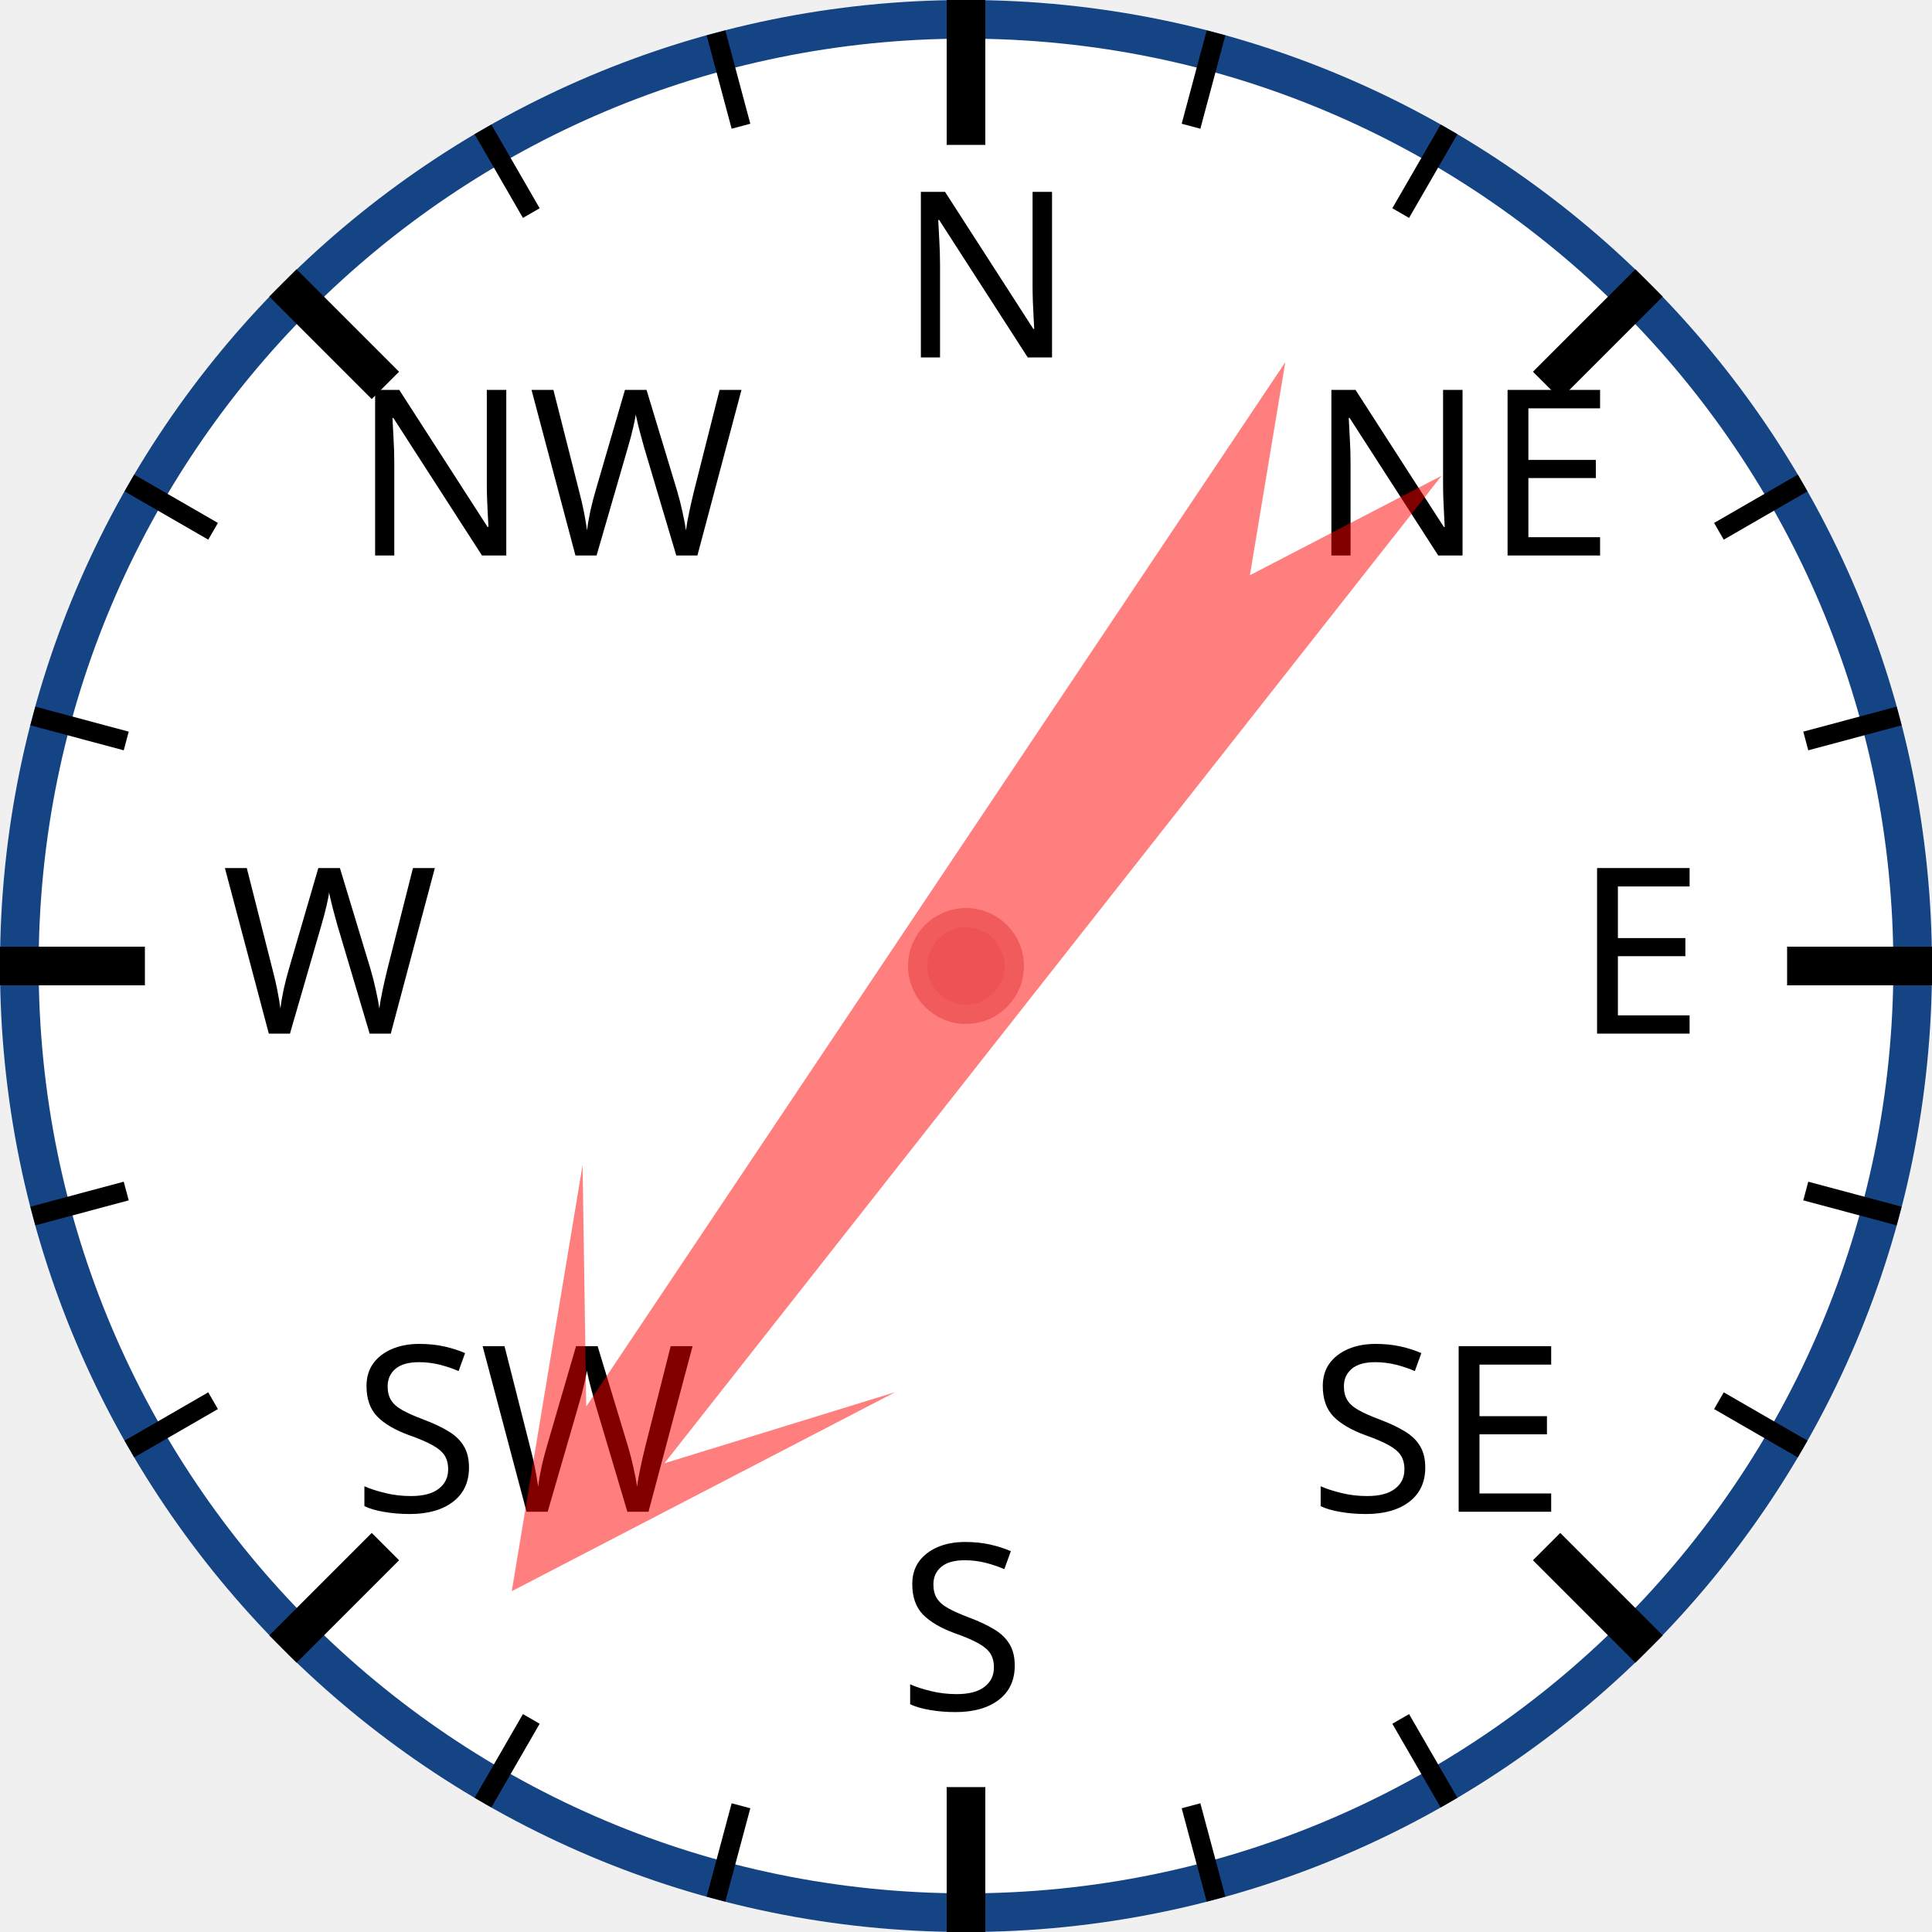
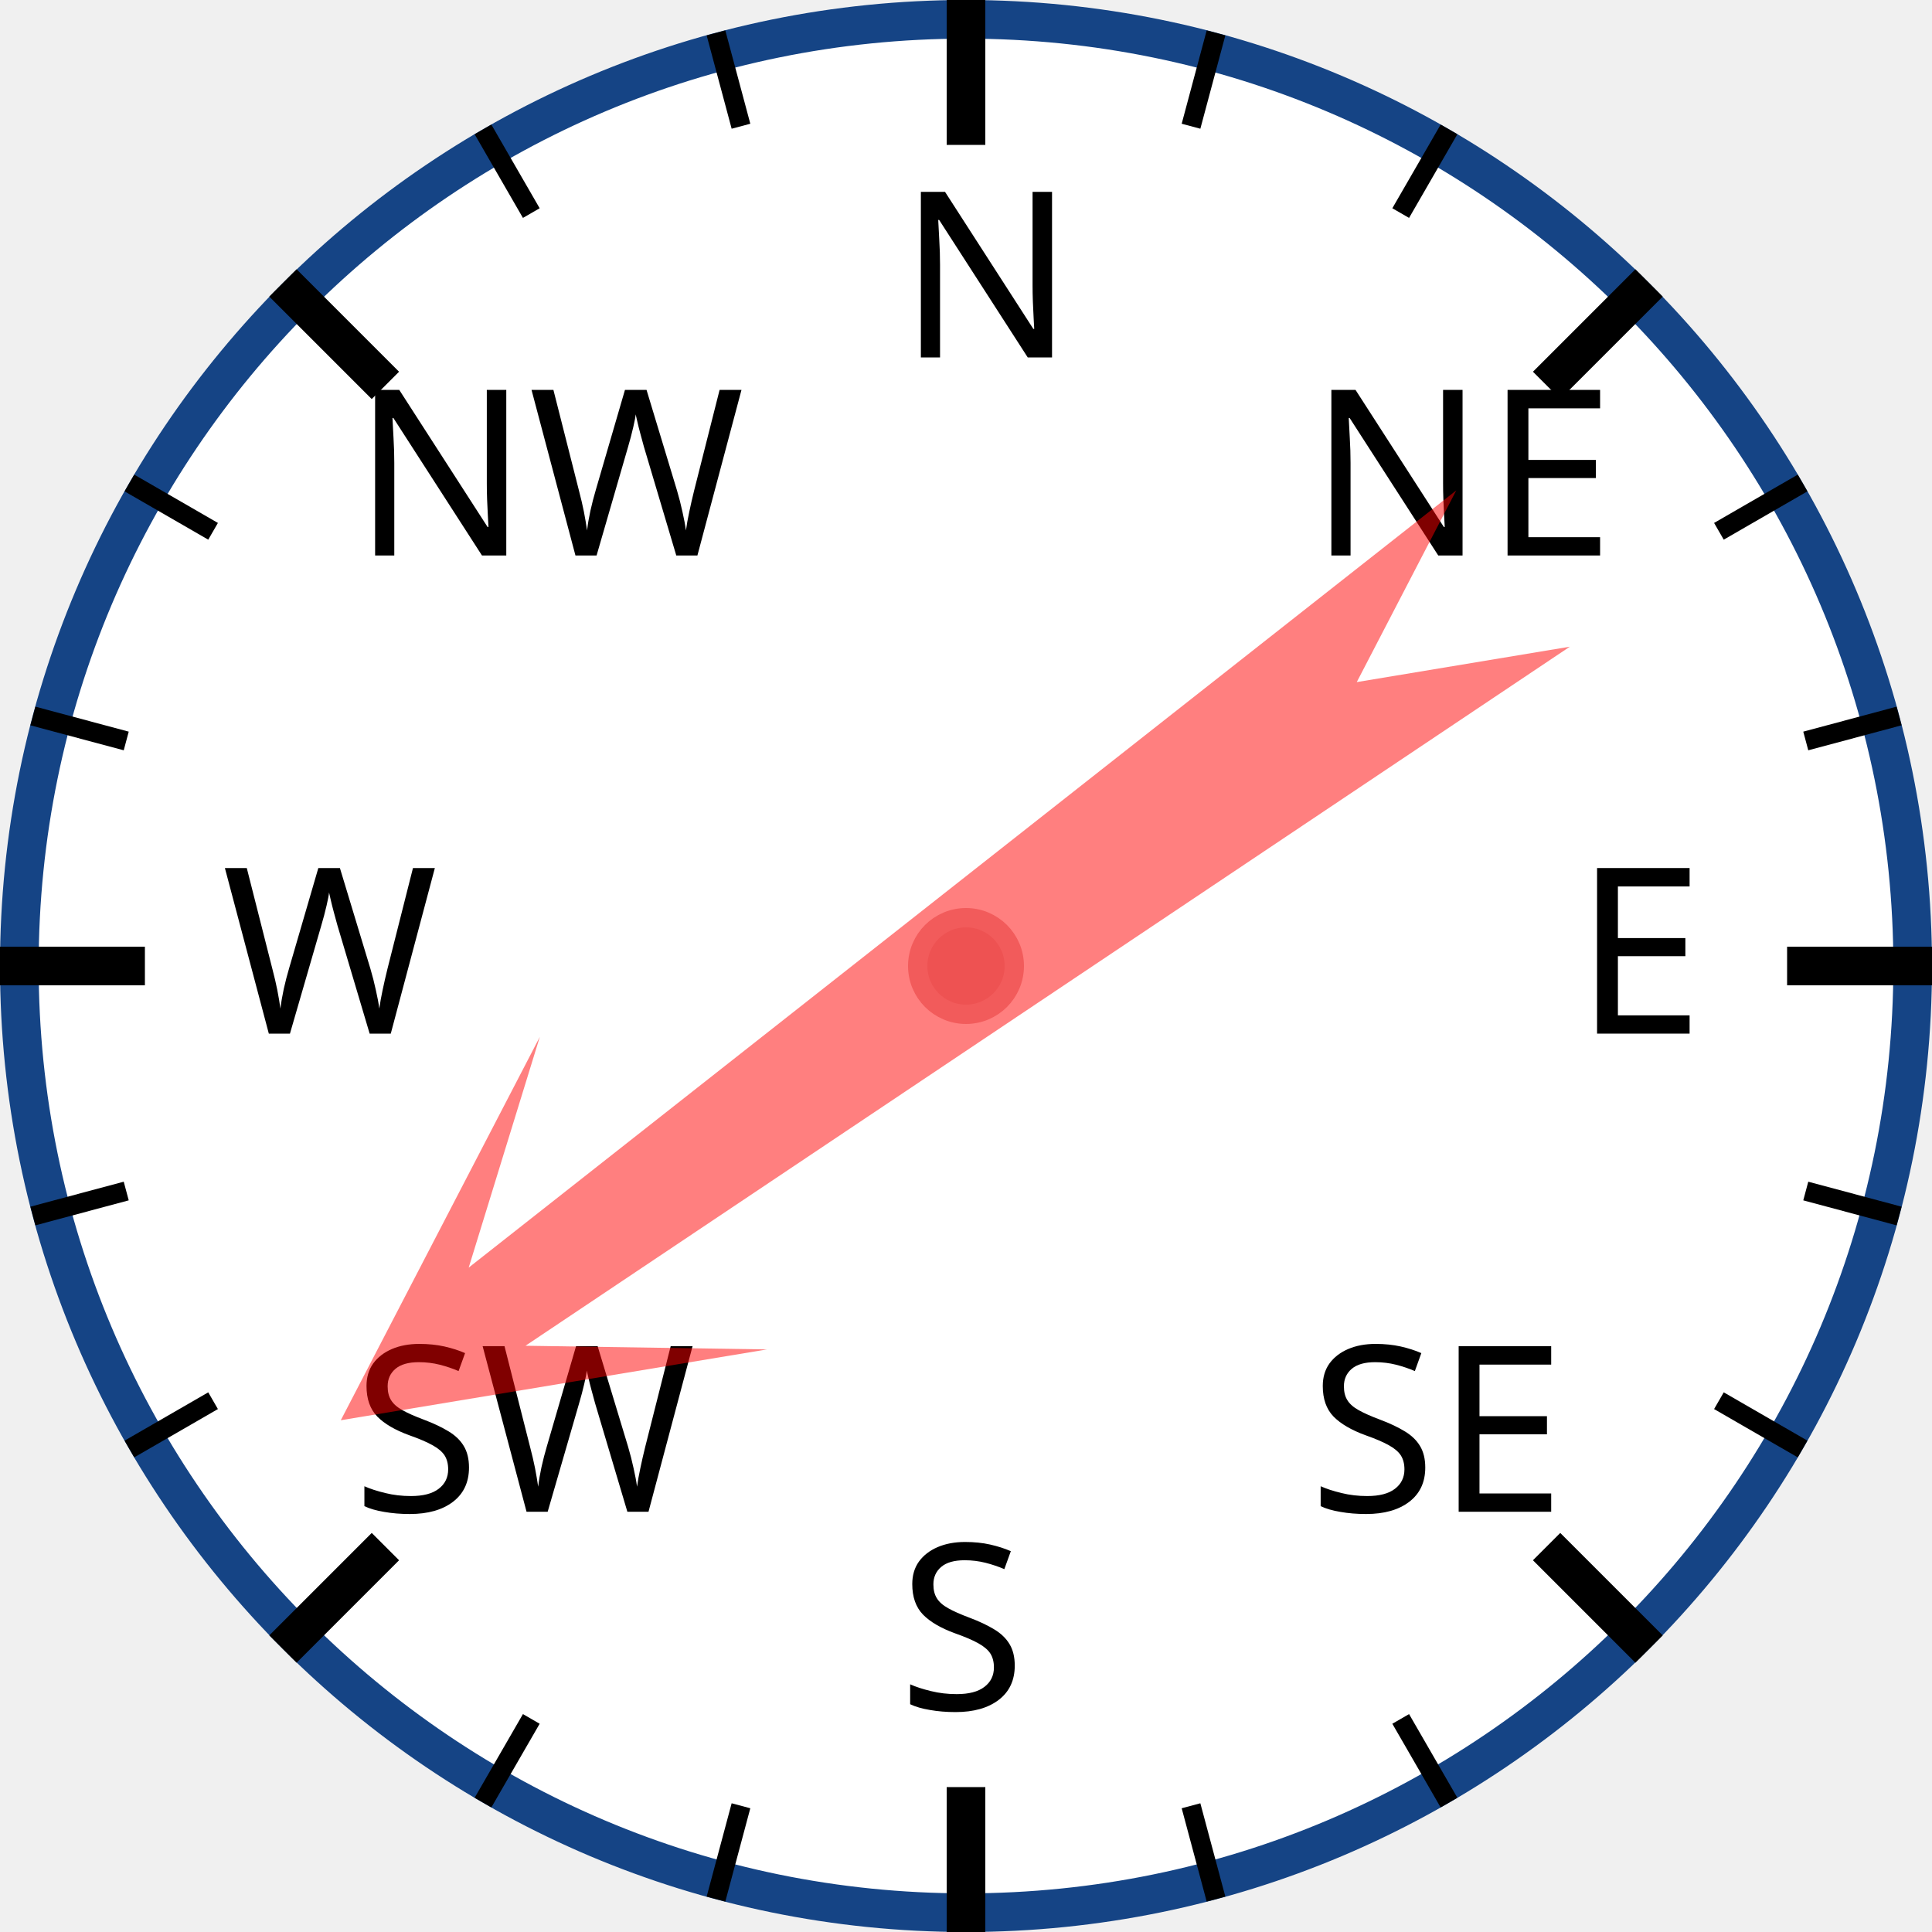
<svg xmlns="http://www.w3.org/2000/svg" width="120px" height="120px" viewBox="0 0 200 200">
  <circle cx="100" cy="100" r="98" style="fill: white; stroke: #154485; stroke-width: 4;" />
  <text x="93.0" y="37.0" style="font-family: sans-serif; font-size: 18pt;">N</text>
  <line x1="100.0" y1="0.0" x2="100.0" y2="15.0" style="stroke: black; stroke-width: 4;" />
  <line x1="74.118" y1="3.407" x2="76.706" y2="13.067" style="stroke: black; stroke-width: 2;" />
  <line x1="50" y1="13.397" x2="55" y2="22.058" style="stroke: black; stroke-width: 2;" />
  <text x="36.503" y="57.503" style="font-family: sans-serif; font-size: 18pt;">NW</text>
  <line x1="29.289" y1="29.289" x2="39.896" y2="39.896" style="stroke: black; stroke-width: 4;" />
  <line x1="13.397" y1="50" x2="22.058" y2="55" style="stroke: black; stroke-width: 2;" />
  <line x1="3.407" y1="74.118" x2="13.067" y2="76.706" style="stroke: black; stroke-width: 2;" />
  <text x="23.0" y="107.0" style="font-family: sans-serif; font-size: 18pt;">W</text>
  <line x1="0.0" y1="100.0" x2="15.0" y2="100.0" style="stroke: black; stroke-width: 4;" />
  <line x1="3.407" y1="125.882" x2="13.067" y2="123.294" style="stroke: black; stroke-width: 2;" />
  <line x1="13.397" y1="150" x2="22.058" y2="145" style="stroke: black; stroke-width: 2;" />
  <text x="36.503" y="156.497" style="font-family: sans-serif; font-size: 18pt;">SW</text>
  <line x1="29.289" y1="170.711" x2="39.896" y2="160.104" style="stroke: black; stroke-width: 4;" />
  <line x1="50" y1="186.603" x2="55" y2="177.942" style="stroke: black; stroke-width: 2;" />
  <line x1="74.118" y1="196.593" x2="76.706" y2="186.933" style="stroke: black; stroke-width: 2;" />
  <text x="93" y="177.0" style="font-family: sans-serif; font-size: 18pt;">S</text>
  <line x1="100" y1="200.0" x2="100" y2="185.0" style="stroke: black; stroke-width: 4;" />
  <line x1="125.882" y1="196.593" x2="123.294" y2="186.933" style="stroke: black; stroke-width: 2;" />
  <line x1="150.0" y1="186.603" x2="145.0" y2="177.942" style="stroke: black; stroke-width: 2;" />
  <text x="135.497" y="156.497" style="font-family: sans-serif; font-size: 18pt;">SE</text>
  <line x1="170.711" y1="170.711" x2="160.104" y2="160.104" style="stroke: black; stroke-width: 4;" />
  <line x1="186.603" y1="150" x2="177.942" y2="145" style="stroke: black; stroke-width: 2;" />
  <line x1="196.593" y1="125.882" x2="186.933" y2="123.294" style="stroke: black; stroke-width: 2;" />
  <text x="163.0" y="107" style="font-family: sans-serif; font-size: 18pt;">E</text>
  <line x1="200.0" y1="100" x2="185.0" y2="100" style="stroke: black; stroke-width: 4;" />
  <line x1="196.593" y1="74.118" x2="186.933" y2="76.706" style="stroke: black; stroke-width: 2;" />
  <line x1="186.603" y1="50" x2="177.942" y2="55" style="stroke: black; stroke-width: 2;" />
  <text x="135.497" y="57.503" style="font-family: sans-serif; font-size: 18pt;">NE</text>
  <line x1="170.711" y1="29.289" x2="160.104" y2="39.896" style="stroke: black; stroke-width: 4;" />
  <line x1="150" y1="13.397" x2="145" y2="22.058" style="stroke: black; stroke-width: 2;" />
  <line x1="125.882" y1="3.407" x2="123.294" y2="13.067" style="stroke: black; stroke-width: 2;" />
-   <polygon points="100 20 120 60 105 40 110 170 100 150 90 170 95 40 80 60" style="fill: red; fill-opacity: 0.5;" transform="rotate(216,100,100)" />
+   <polygon points="100 20 120 60 105 40 110 170 100 150 90 170 95 40 80 60" style="fill: red; fill-opacity: 0.5;" transform="rotate(234,100,100)" />
  <circle cx="100" cy="100" r="5" style="fill: #EE5252; stroke: #F25B5B; stroke-width: 2;" />
</svg>
